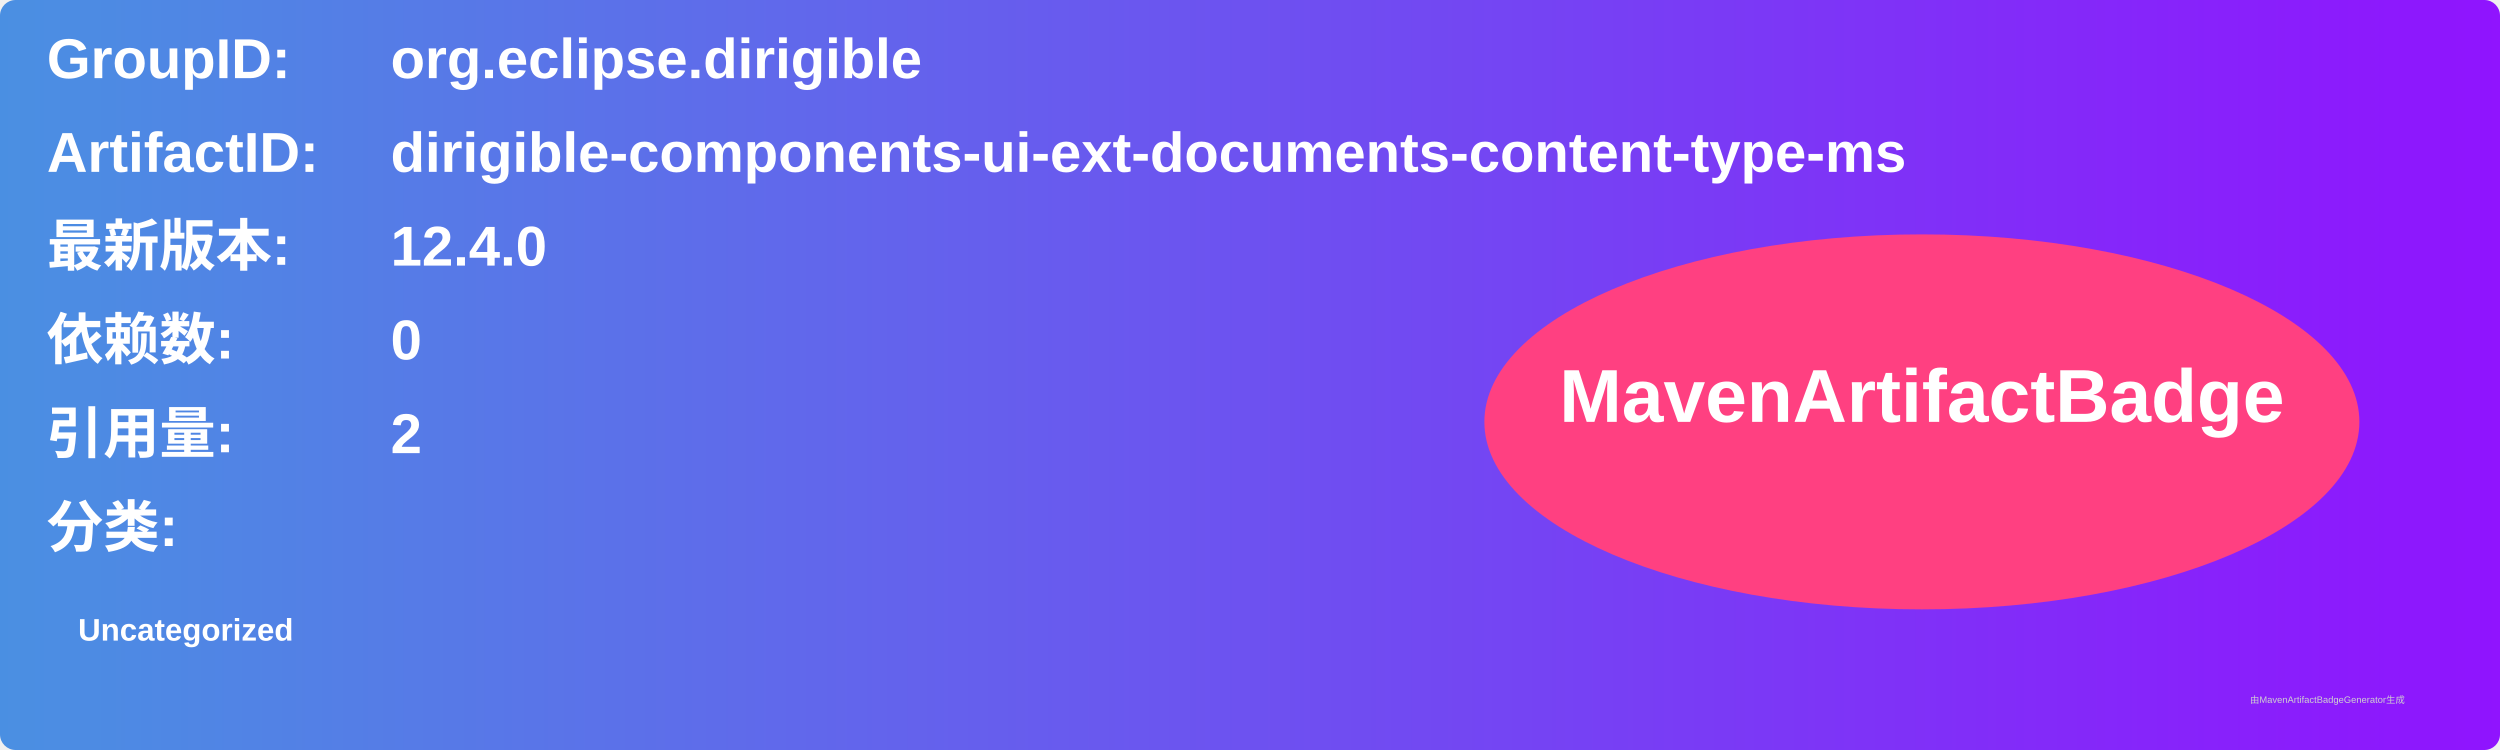
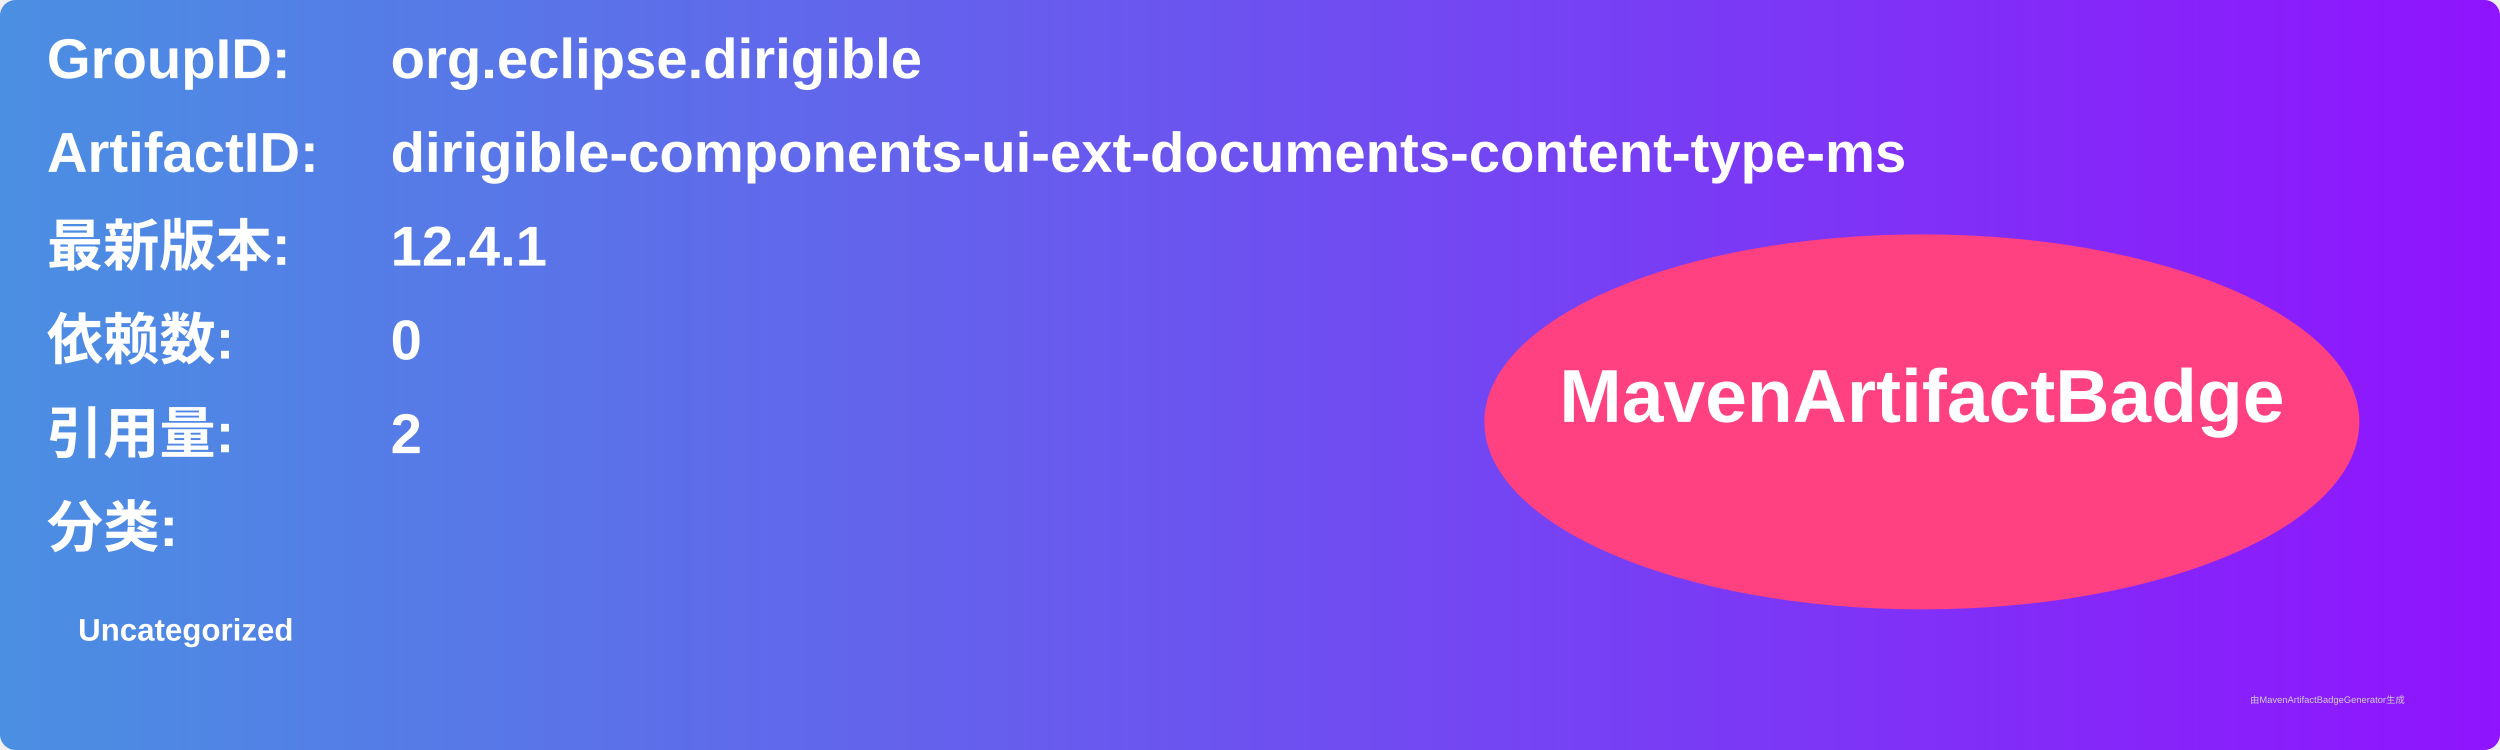
<svg xmlns="http://www.w3.org/2000/svg" width="800" height="240" viewBox="0 0 800 240">
  <linearGradient id="grad" x1="0%" y1="0%" x2="100%" y2="0%">
    <stop offset="0%" stop-color="#4a90e2" />
    <stop offset="100%" stop-color="#9013fe" />
  </linearGradient>
  <rect width="100%" height="100%" rx="5" ry="5" fill="url(#grad)" />
  <g transform="translate(15, 15)">
    <text x="0" y="10" font-family="Arial" font-size="18" fill="white" font-weight="bold" width="260">GroupID:</text>
    <text x="110" y="10" font-family="Arial" font-size="18" fill="white" font-weight="bold" width="460">org.eclipse.dirigible</text>
    <text x="0" y="40" font-family="Arial" font-size="18" fill="white" font-weight="bold" width="260">ArtifactID:</text>
    <text x="110" y="40" font-family="Arial" font-size="18" fill="white" font-weight="bold" width="460">dirigible-components-ui-ext-documents-content-type-ms</text>
    <text x="0" y="70" font-family="Arial" font-size="18" fill="white" font-weight="bold">最新版本:</text>
    <text x="110" y="70" font-family="Arial" font-size="18" fill="white" font-weight="bold">
-       <tspan font-weight="bold">12.4.0</tspan>
+       <tspan font-weight="bold">12.4.1</tspan>
    </text>
    <text x="0" y="100" font-family="Arial" font-size="18" fill="white" font-weight="bold">依赖数: </text>
    <text x="110" y="100" font-family="Arial" font-size="18" fill="white">
      <tspan font-weight="bold">0</tspan>
    </text>
    <text x="0" y="130" font-family="Arial" font-size="18" fill="white" font-weight="bold">引用量: </text>
    <text x="110" y="130" font-family="Arial" font-size="18" fill="white">
      <tspan font-weight="bold">2</tspan>
    </text>
    <text x="0" y="160" font-family="Arial" font-size="18" fill="white" font-weight="bold">分类:</text>
    <text x="10" y="190" font-family="Arial" font-size="10" fill="white">
      <tspan font-weight="bold">Uncategorized</tspan>
    </text>
    <ellipse cx="600" cy="120" rx="140" ry="60" fill="#ff4081" />
    <text x="600" y="120" text-anchor="middle" font-family="Arial" font-size="24" fill="white" font-weight="bold">MavenArtifactBadge</text>
  </g>
  <text x="720" y="225" font-family="Arial" font-size="3" fill="#d0d0d0">由MavenArtifactBadgeGenerator生成</text>
</svg>
